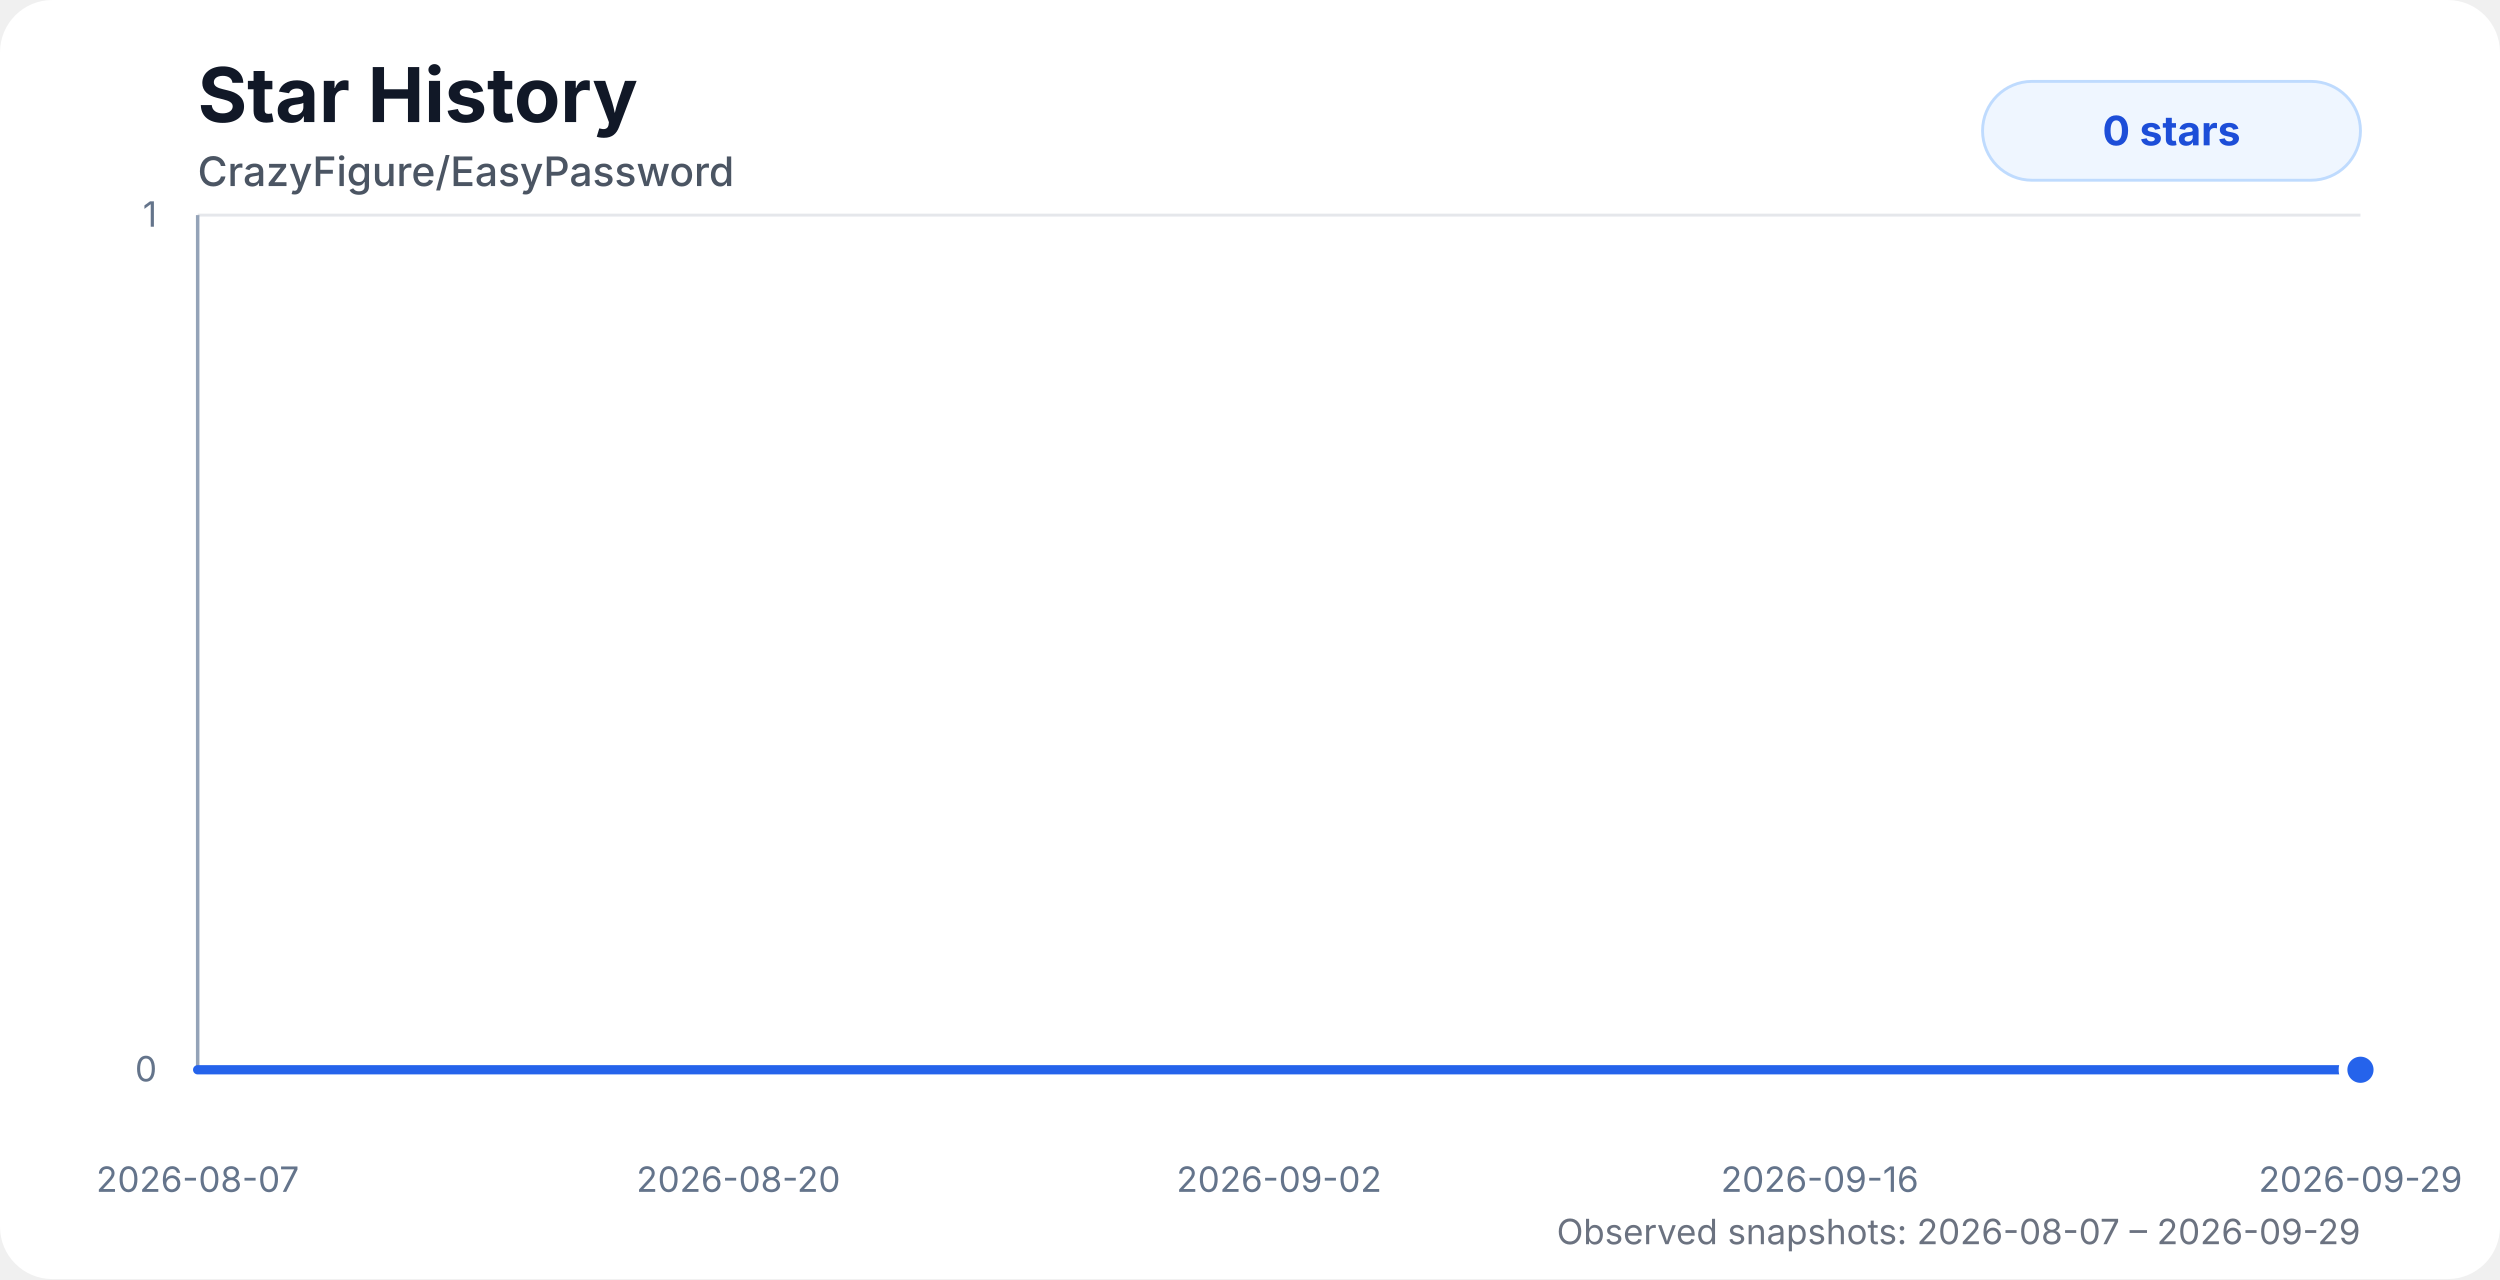
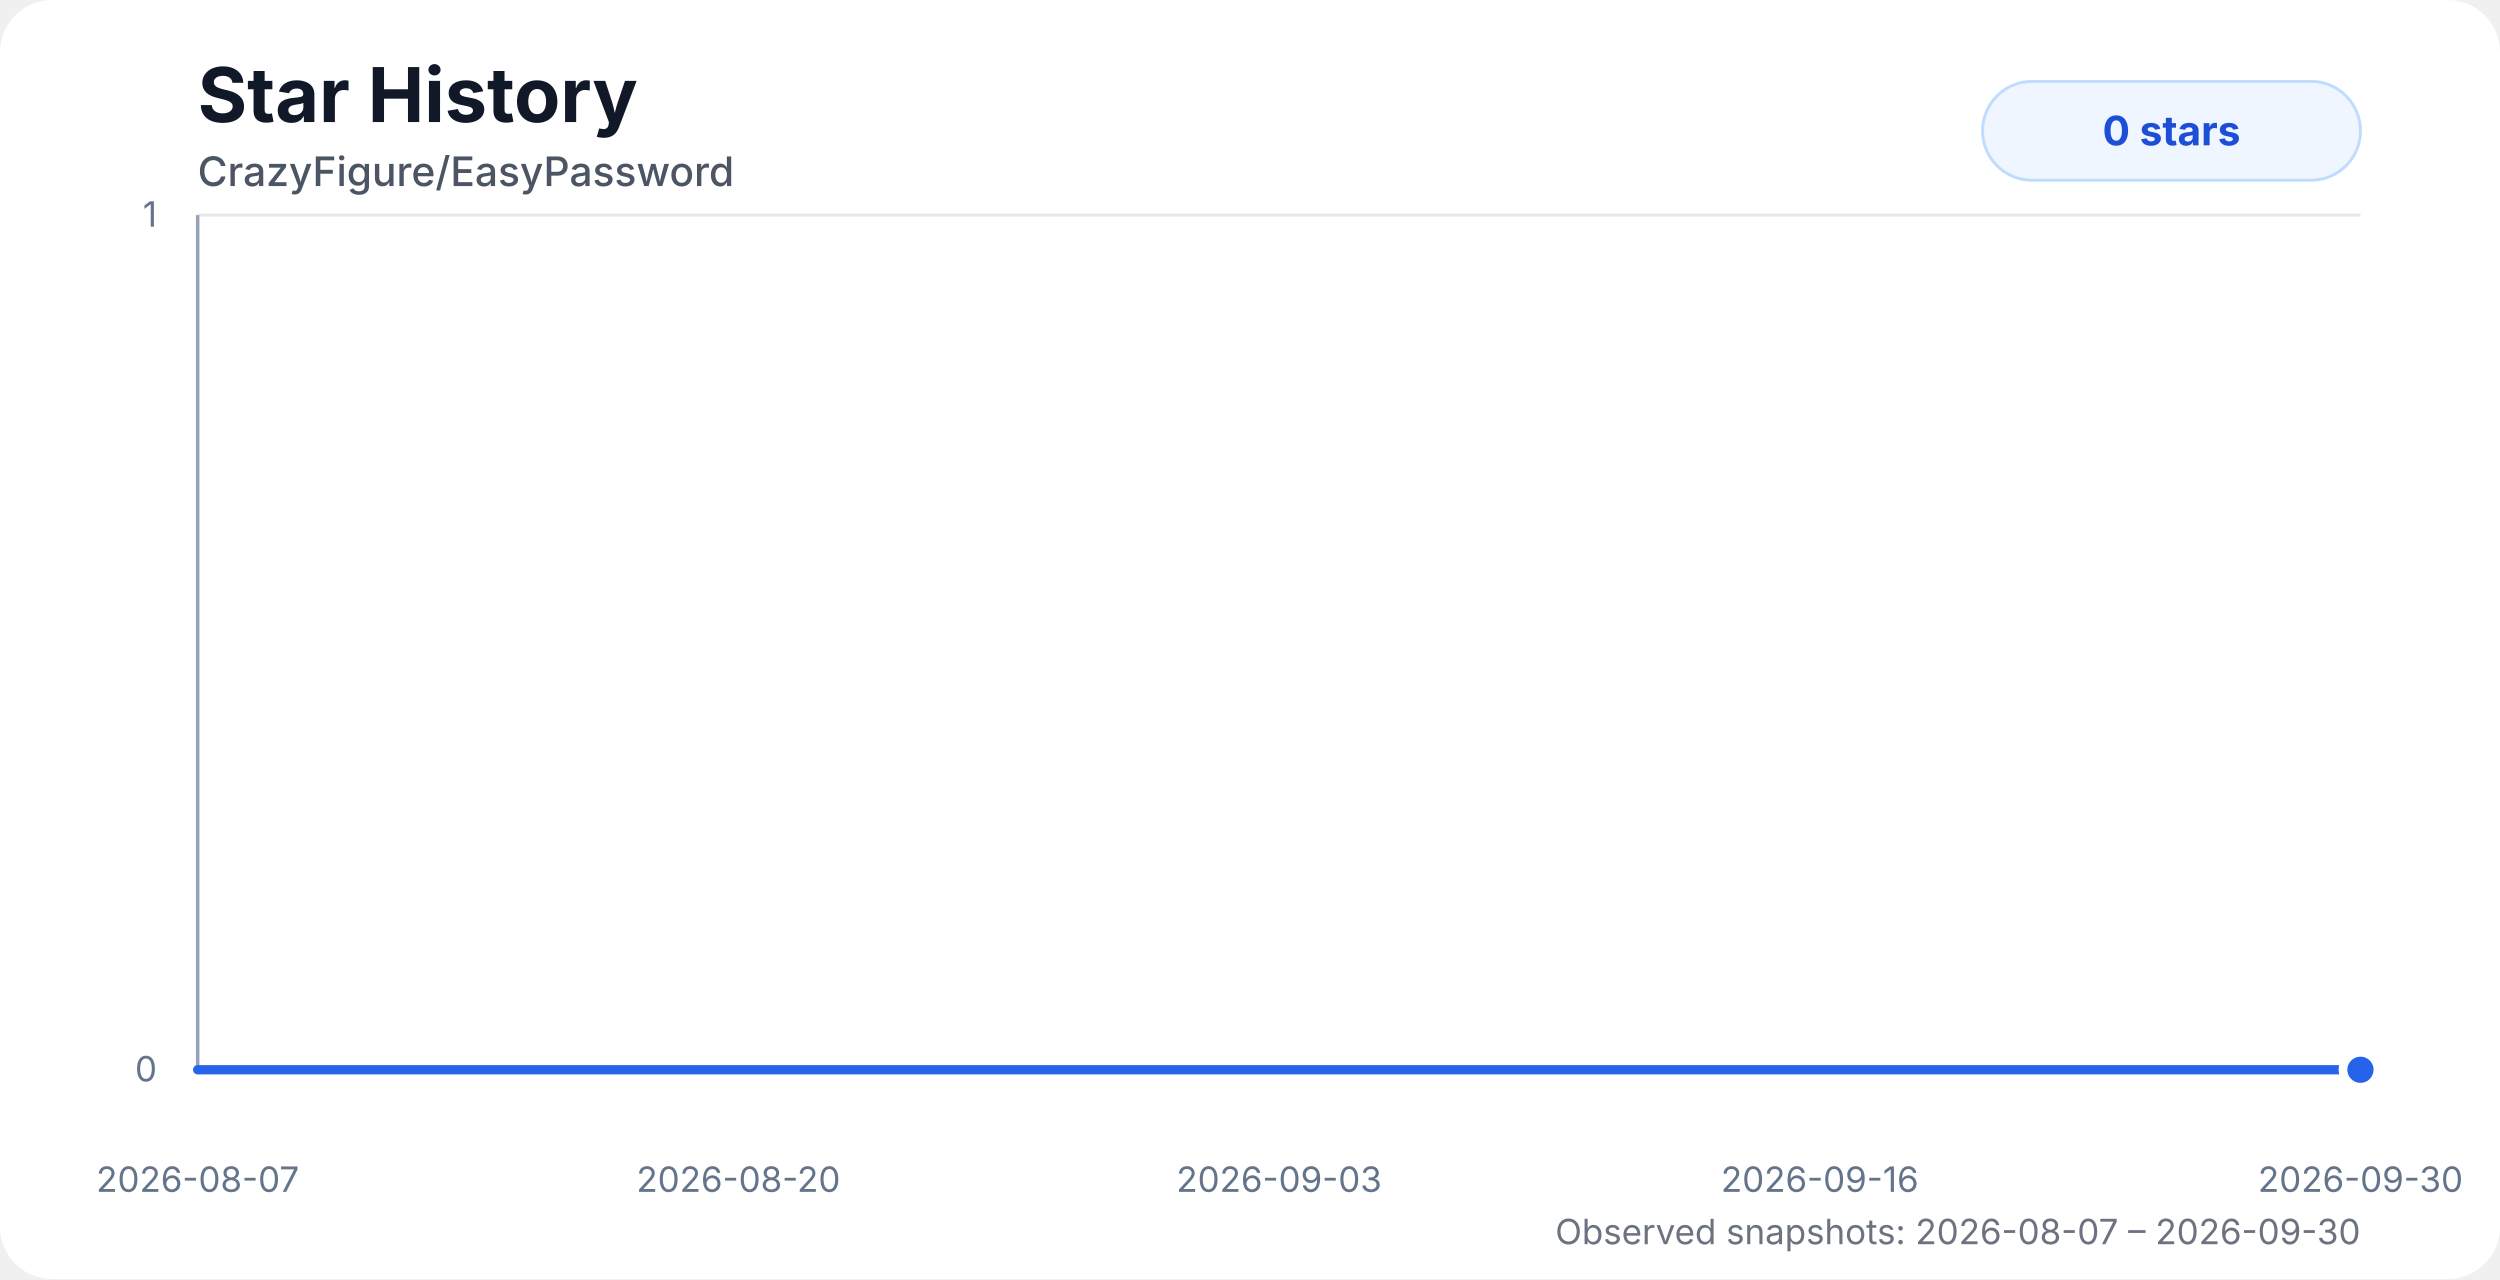
<svg xmlns="http://www.w3.org/2000/svg" width="860" height="440" viewBox="0 0 860 440" role="img" aria-labelledby="title desc">
  <style>
    .chart-bg { fill: #ffffff; }
    .title { fill: #111827; font: 700 26px system-ui, -apple-system, BlinkMacSystemFont, "Segoe UI", sans-serif; }
    .subtitle { fill: #4b5563; font: 500 14px system-ui, -apple-system, BlinkMacSystemFont, "Segoe UI", sans-serif; }
    .axis-label { fill: #64748b; font: 12px system-ui, -apple-system, BlinkMacSystemFont, "Segoe UI", sans-serif; }
    .grid { stroke: #e5e7eb; stroke-width: 1; }
    .axis { stroke: #94a3b8; stroke-width: 1.2; }
    .area { fill: url(#starGradient); opacity: 0.28; }
    .line { fill: none; stroke: #2563eb; stroke-width: 3.2; stroke-linecap: round; stroke-linejoin: round; }
    .dot { fill: #2563eb; stroke: #ffffff; stroke-width: 3; }
    .badge { fill: #eff6ff; stroke: #bfdbfe; }
    .badge-text { fill: #1d4ed8; font: 700 14px system-ui, -apple-system, BlinkMacSystemFont, "Segoe UI", sans-serif; }
    .status { fill: #6b7280; font: 12px system-ui, -apple-system, BlinkMacSystemFont, "Segoe UI", sans-serif; }
    @media (prefers-color-scheme: dark) {
      .chart-bg { fill: #0d1117; }
      .title { fill: #f8fafc; }
      .subtitle { fill: #cbd5e1; }
      .axis-label { fill: #94a3b8; }
      .grid { stroke: #1f2937; }
      .axis { stroke: #475569; }
      .dot { stroke: #0d1117; }
      .badge { fill: #172554; stroke: #1d4ed8; }
      .badge-text { fill: #bfdbfe; }
      .status { fill: #94a3b8; }
    }
  </style>
  <defs>
    <linearGradient id="starGradient" x1="0" x2="0" y1="0" y2="1">
      <stop offset="0%" stop-color="#2563eb" stop-opacity="0.72" />
      <stop offset="100%" stop-color="#2563eb" stop-opacity="0" />
    </linearGradient>
  </defs>
  <rect class="chart-bg" width="860" height="440" rx="18" />
  <text class="title" x="68" y="42">Star History</text>
  <text class="subtitle" x="68" y="64">CrazyFigure/EasyPassword</text>
  <g>
    <line class="grid" x1="68" y1="368" x2="812" y2="368" />
    <line class="grid" x1="68" y1="74" x2="812" y2="74" />
    <line class="axis" x1="68" y1="74" x2="68" y2="368" />
    <line class="axis" x1="68" y1="368" x2="812" y2="368" />
    <text class="axis-label" x="54" y="372" text-anchor="end">0</text>
    <text class="axis-label" x="54" y="78" text-anchor="end">1</text>
    <text class="axis-label" x="68" y="410" text-anchor="middle">2026-08-07</text>
    <text class="axis-label" x="254" y="410" text-anchor="middle">2026-08-20</text>
-     <text class="axis-label" x="440" y="410" text-anchor="middle">2026-09-02</text>
+     <text class="axis-label" x="440" y="410" text-anchor="middle">2026-09-03</text>
    <text class="axis-label" x="626" y="410" text-anchor="middle">2026-09-16</text>
-     <text class="axis-label" x="812" y="410" text-anchor="middle">2026-09-29</text>
+     <text class="axis-label" x="812" y="410" text-anchor="middle">2026-09-30</text>
  </g>
-   <path class="area" d="M 68 368 H 81.39 V 368 H 95.47 V 368 H 109.58 V 368 H 123.51 V 368 H 137.7 V 368 H 151.74 V 368 H 165.71 V 368 H 179.1 V 368 H 193.19 V 368 H 207.18 V 368 H 221.14 V 368 H 235.17 V 368 H 249.17 V 368 H 263.24 V 368 H 277.15 V 368 H 291.25 V 368 H 305.26 V 368 H 319.21 V 368 H 352.28 V 368 H 367.3 V 368 H 378.36 V 368 H 391.7 V 368 H 405.88 V 368 H 419.42 V 368 H 433.21 V 368 H 447.21 V 368 H 461.27 V 368 H 475.19 V 368 H 489.31 V 368 H 503.39 V 368 H 517.31 V 368 H 531.35 V 368 H 545.35 V 368 H 559.37 V 368 H 573.26 V 368 H 587.5 V 368 H 601.58 V 368 H 615.46 V 368 H 629.42 V 368 H 643.46 V 368 H 657.36 V 368 H 671.35 V 368 H 685.6 V 368 H 699.66 V 368 H 713.57 V 368 H 727.42 V 368 H 741.52 V 368 H 755.51 V 368 H 769.51 V 368 H 783.78 V 368 H 798.02 V 368 H 812 V 368 L 812 368 L 68 368 Z" />
-   <path class="line" d="M 68 368 H 81.39 V 368 H 95.47 V 368 H 109.58 V 368 H 123.51 V 368 H 137.7 V 368 H 151.74 V 368 H 165.71 V 368 H 179.1 V 368 H 193.19 V 368 H 207.18 V 368 H 221.14 V 368 H 235.17 V 368 H 249.17 V 368 H 263.24 V 368 H 277.15 V 368 H 291.25 V 368 H 305.26 V 368 H 319.21 V 368 H 352.28 V 368 H 367.3 V 368 H 378.36 V 368 H 391.7 V 368 H 405.88 V 368 H 419.42 V 368 H 433.21 V 368 H 447.21 V 368 H 461.27 V 368 H 475.19 V 368 H 489.31 V 368 H 503.39 V 368 H 517.31 V 368 H 531.35 V 368 H 545.35 V 368 H 559.37 V 368 H 573.26 V 368 H 587.5 V 368 H 601.58 V 368 H 615.46 V 368 H 629.42 V 368 H 643.46 V 368 H 657.36 V 368 H 671.35 V 368 H 685.6 V 368 H 699.66 V 368 H 713.57 V 368 H 727.42 V 368 H 741.52 V 368 H 755.51 V 368 H 769.51 V 368 H 783.78 V 368 H 798.02 V 368 H 812 V 368" />
+   <path class="area" d="M 68 368 H 81.15 V 368 H 94.97 V 368 H 108.82 V 368 H 122.5 V 368 H 136.42 V 368 H 150.2 V 368 H 163.92 V 368 H 177.06 V 368 H 190.89 V 368 H 204.63 V 368 H 218.33 V 368 H 232.11 V 368 H 245.85 V 368 H 259.65 V 368 H 273.32 V 368 H 287.15 V 368 H 300.91 V 368 H 314.6 V 368 H 347.07 V 368 H 361.81 V 368 H 372.66 V 368 H 385.76 V 368 H 399.69 V 368 H 412.98 V 368 H 426.51 V 368 H 440.26 V 368 H 454.06 V 368 H 467.72 V 368 H 481.58 V 368 H 495.41 V 368 H 509.07 V 368 H 522.85 V 368 H 536.59 V 368 H 550.36 V 368 H 563.99 V 368 H 577.96 V 368 H 591.79 V 368 H 605.41 V 368 H 619.12 V 368 H 632.9 V 368 H 646.55 V 368 H 660.28 V 368 H 674.27 V 368 H 688.07 V 368 H 701.73 V 368 H 715.33 V 368 H 729.17 V 368 H 742.89 V 368 H 756.64 V 368 H 770.65 V 368 H 784.62 V 368 H 798.35 V 368 H 812 V 368 L 812 368 L 68 368 Z" />
+   <path class="line" d="M 68 368 H 81.15 V 368 H 94.97 V 368 H 108.82 V 368 H 122.5 V 368 H 136.42 V 368 H 150.2 V 368 H 163.92 V 368 H 177.06 V 368 H 190.89 V 368 H 204.63 V 368 H 218.33 V 368 H 232.11 V 368 H 245.85 V 368 H 259.65 V 368 H 273.32 V 368 H 287.15 V 368 H 300.91 V 368 H 314.6 V 368 H 347.07 V 368 H 361.81 V 368 H 372.66 V 368 H 385.76 V 368 H 399.69 V 368 H 412.98 V 368 H 426.51 V 368 H 440.26 V 368 H 454.06 V 368 H 467.72 V 368 H 481.58 V 368 H 495.41 V 368 H 509.07 V 368 H 522.85 V 368 H 536.59 V 368 H 550.36 V 368 H 563.99 V 368 H 577.96 V 368 H 591.79 V 368 H 605.41 V 368 H 619.12 V 368 H 632.9 V 368 H 646.55 V 368 H 660.28 V 368 H 674.27 V 368 H 688.07 V 368 H 701.73 V 368 H 715.33 V 368 H 729.17 V 368 H 742.89 V 368 H 756.64 V 368 H 770.65 V 368 H 784.62 V 368 H 798.35 V 368 H 812 V 368" />
  <circle class="dot" cx="812" cy="368" r="6" />
  <rect class="badge" x="682" y="28" width="130" height="34" rx="17" />
  <text class="badge-text" x="747" y="50" text-anchor="middle">0 stars</text>
-   <text class="status" x="812" y="428" text-anchor="end">Observed snapshots: 2026-08-07 – 2026-09-29</text>
+   <text class="status" x="812" y="428" text-anchor="end">Observed snapshots: 2026-08-07 – 2026-09-30</text>
</svg>
